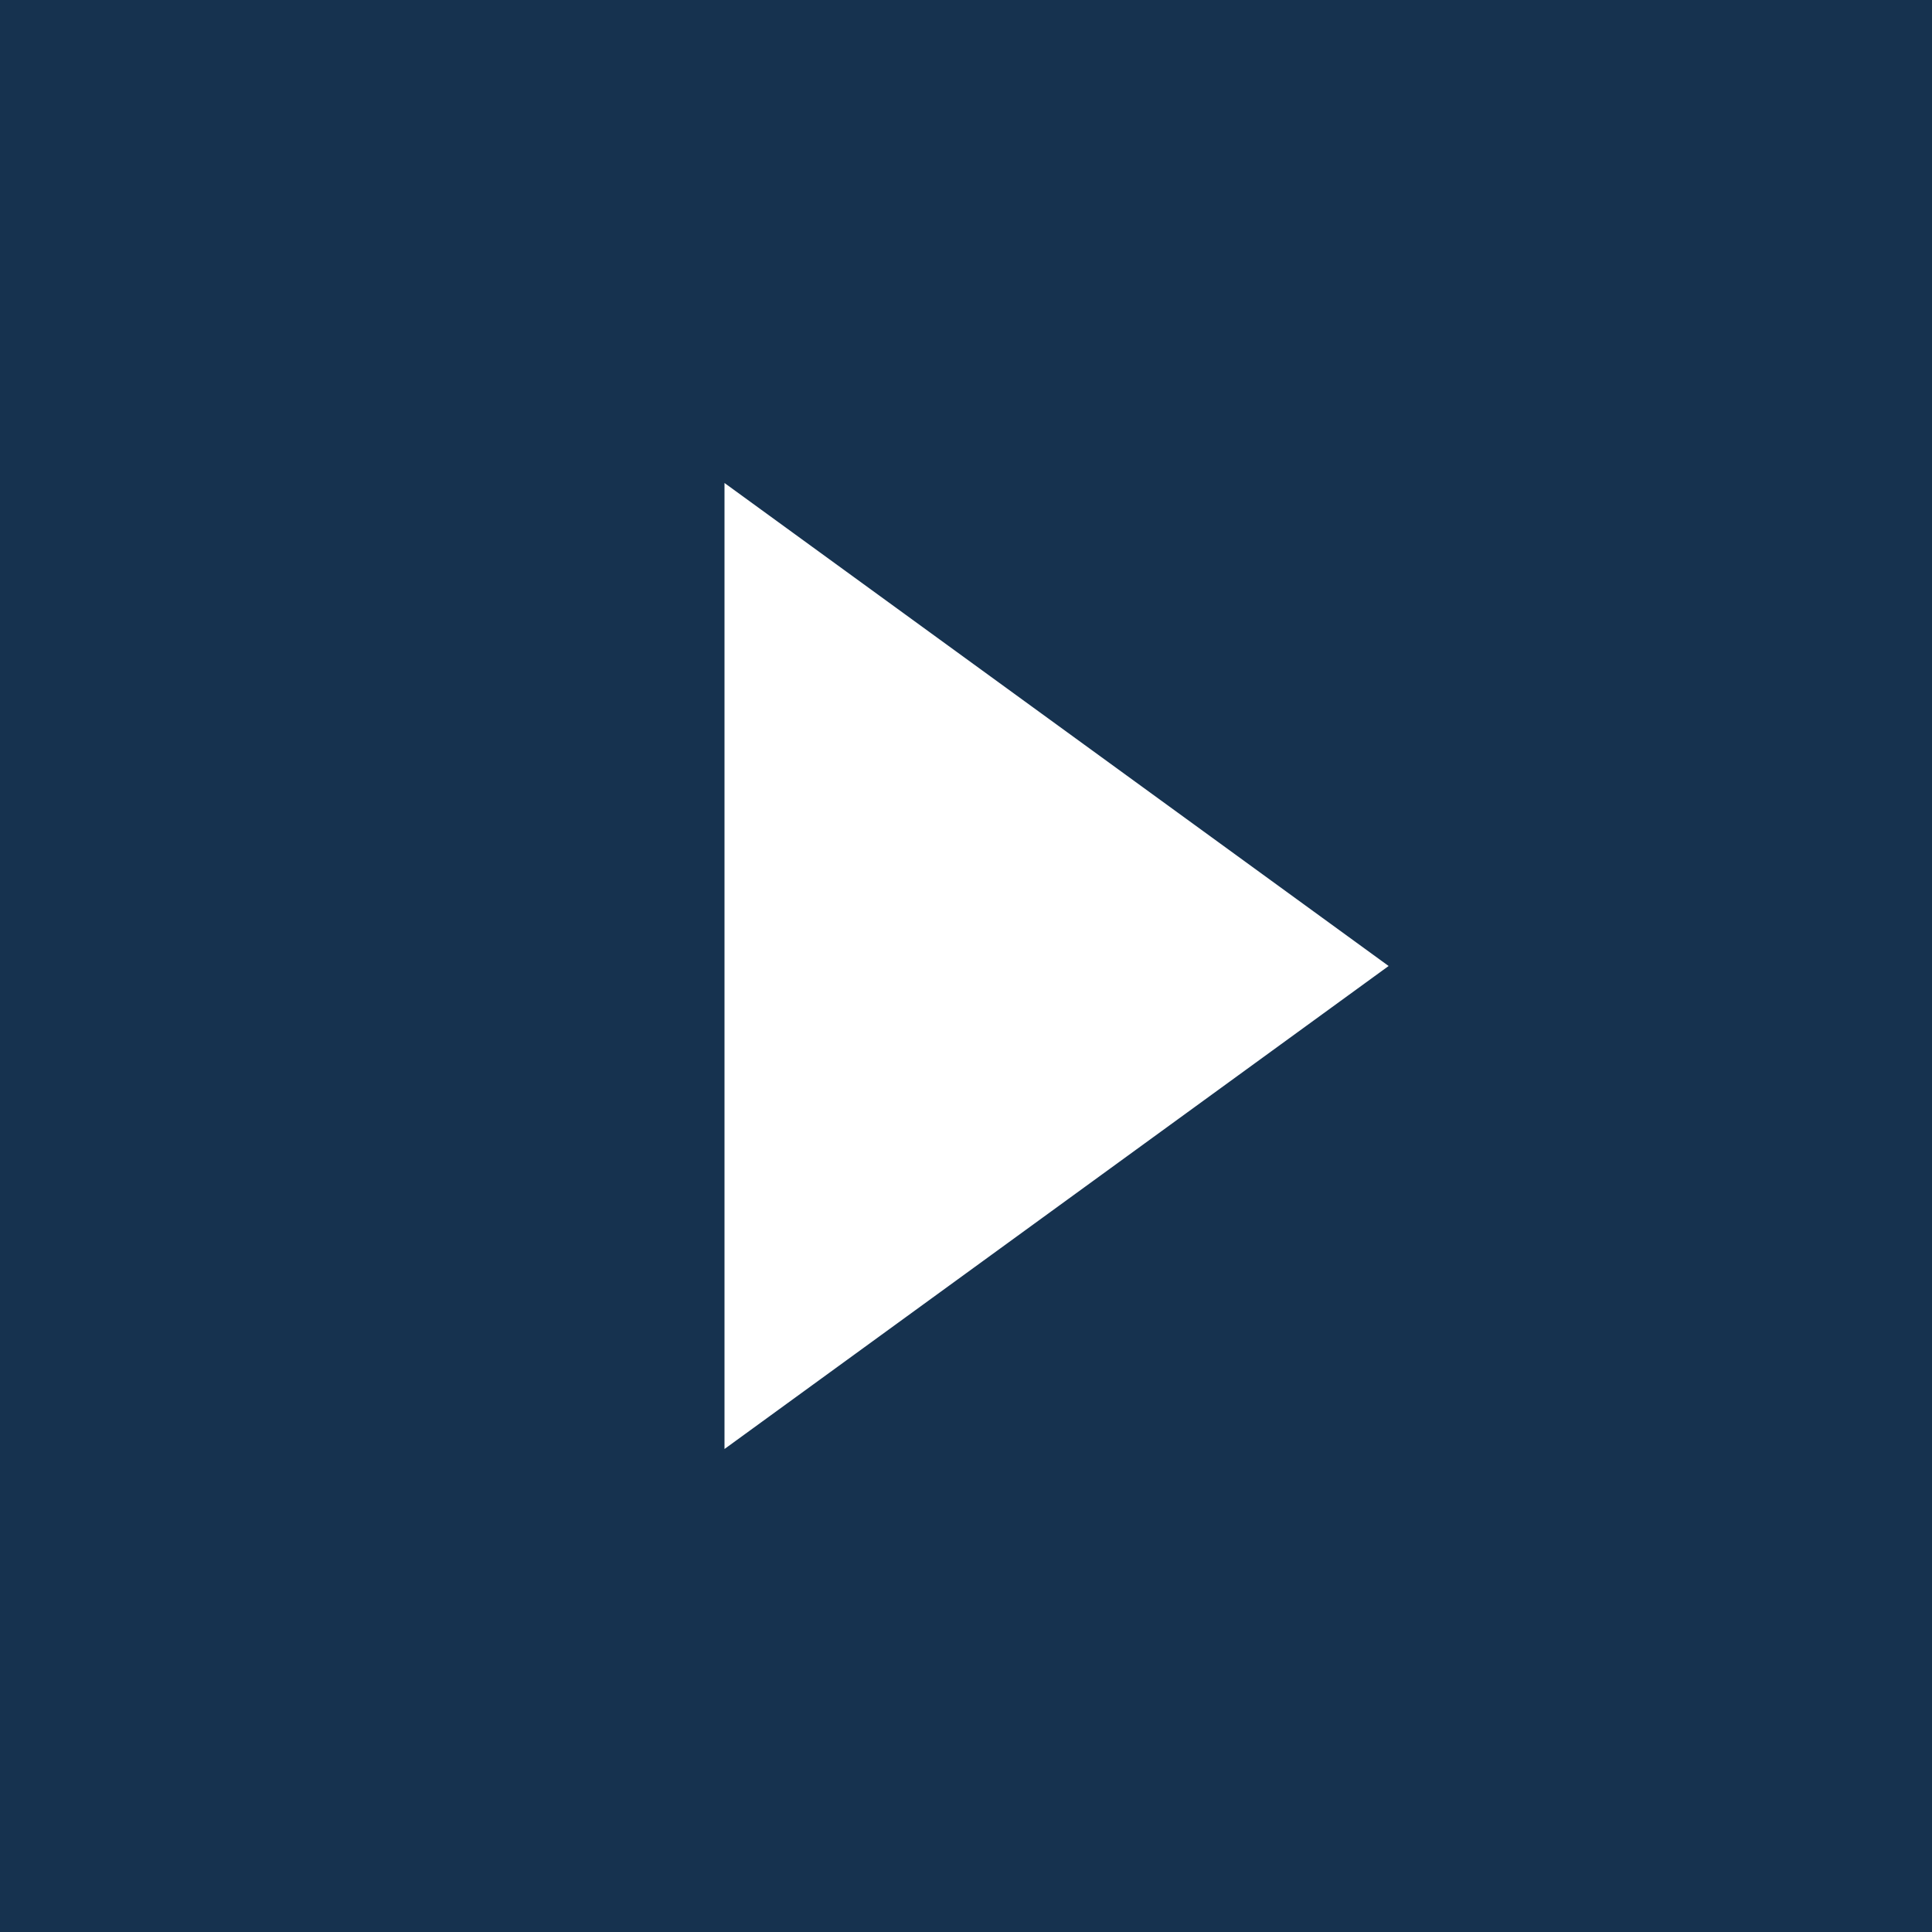
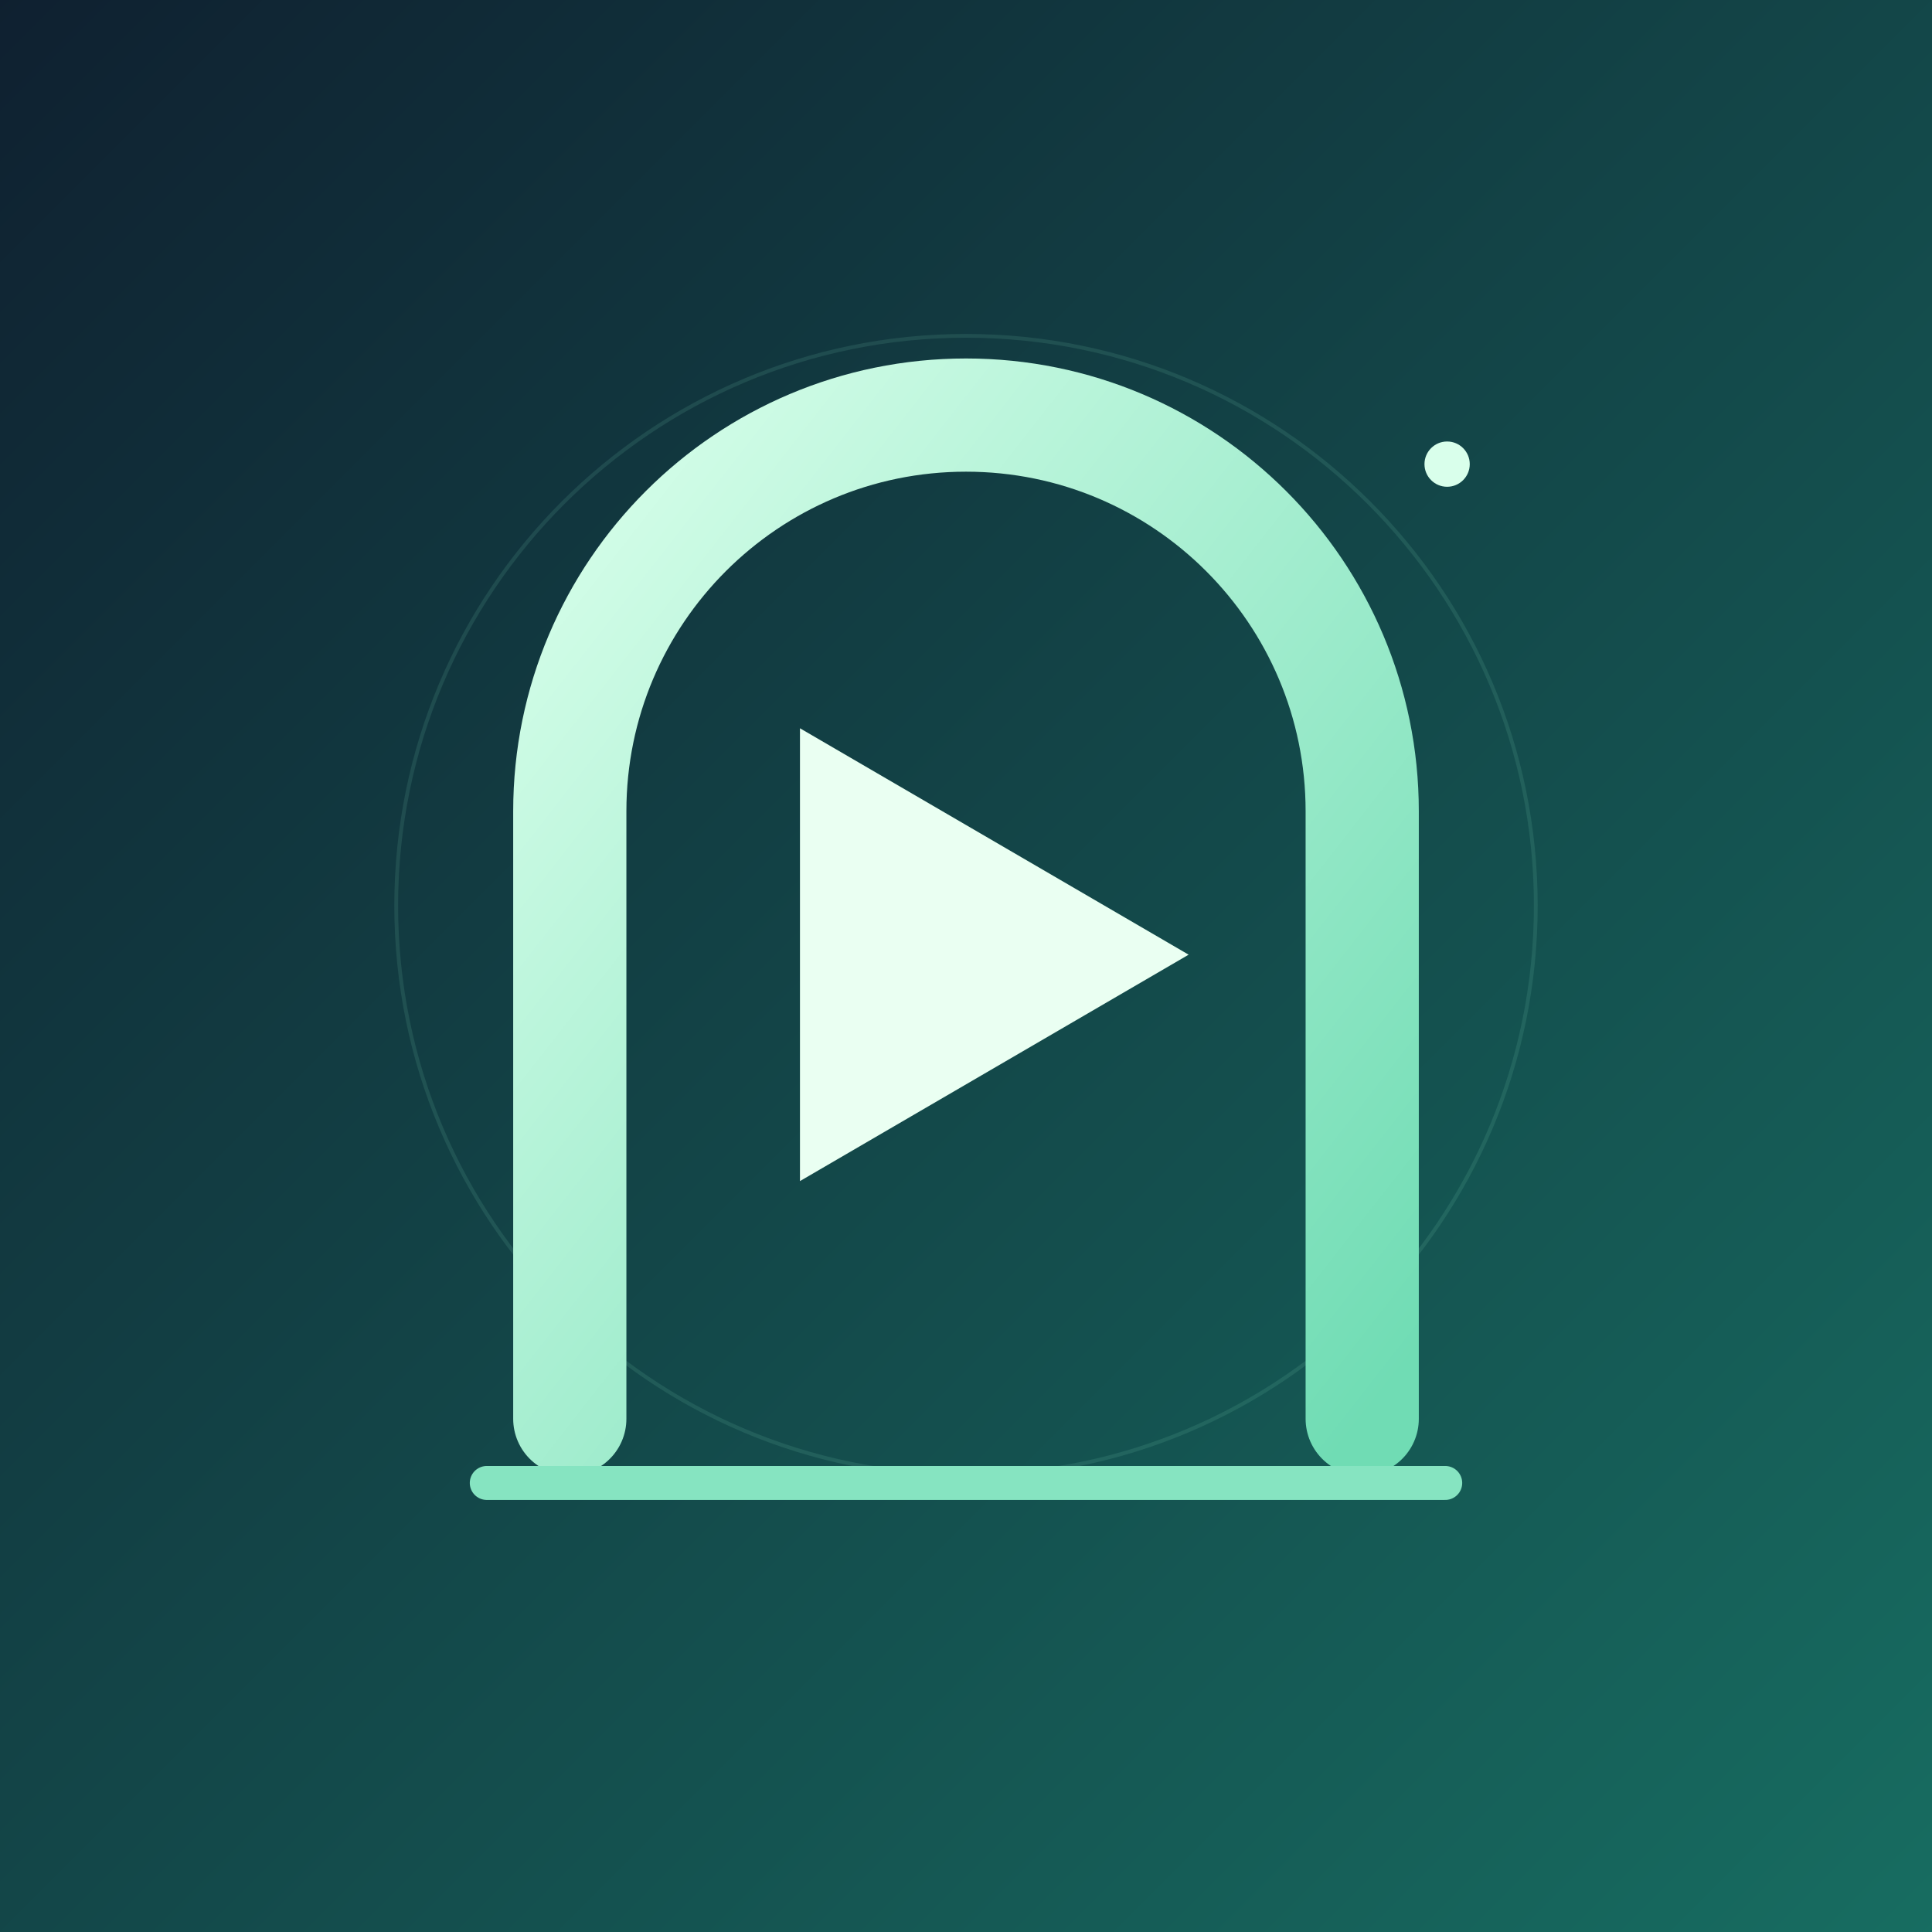
<svg xmlns="http://www.w3.org/2000/svg" width="1024" height="1024" viewBox="0 0 1024 1024">
-   <path fill="#16324f" d="M0 0h1024v1024H0z" />
-   <path fill="#ffffff" d="M384 256v512l352-256z" />
+   <defs>
+     <linearGradient id="sky" x1="0" y1="0" x2="1" y2="1">
+       <stop stop-color="#0f2030" />
+       <stop offset="1" stop-color="#176d61" />
+     </linearGradient>
+     <linearGradient id="gate" x1="0" y1="0" x2="1" y2="1">
+       <stop stop-color="#d9ffeb" />
+       <stop offset="1" stop-color="#70dcb4" />
+     </linearGradient>
+   </defs>
+   <path fill="url(#sky)" d="M0 0h1024v1024H0z" />
+   <circle cx="512" cy="480" r="302" fill="none" stroke="#8ce8c7" stroke-opacity=".12" stroke-width="2" />
+   <path d="M302 752V430a210 210 0 0 1 420 0v322" fill="none" stroke="url(#gate)" stroke-width="60" stroke-linecap="round" />
+   <path d="M424 386v240l206-120z" fill="#eafff2" />
+   <path d="M258 786h508" fill="none" stroke="#86e4c1" stroke-width="18" stroke-linecap="round" />
+   <circle cx="767" cy="246" r="12" fill="#d9ffeb" />
</svg>
